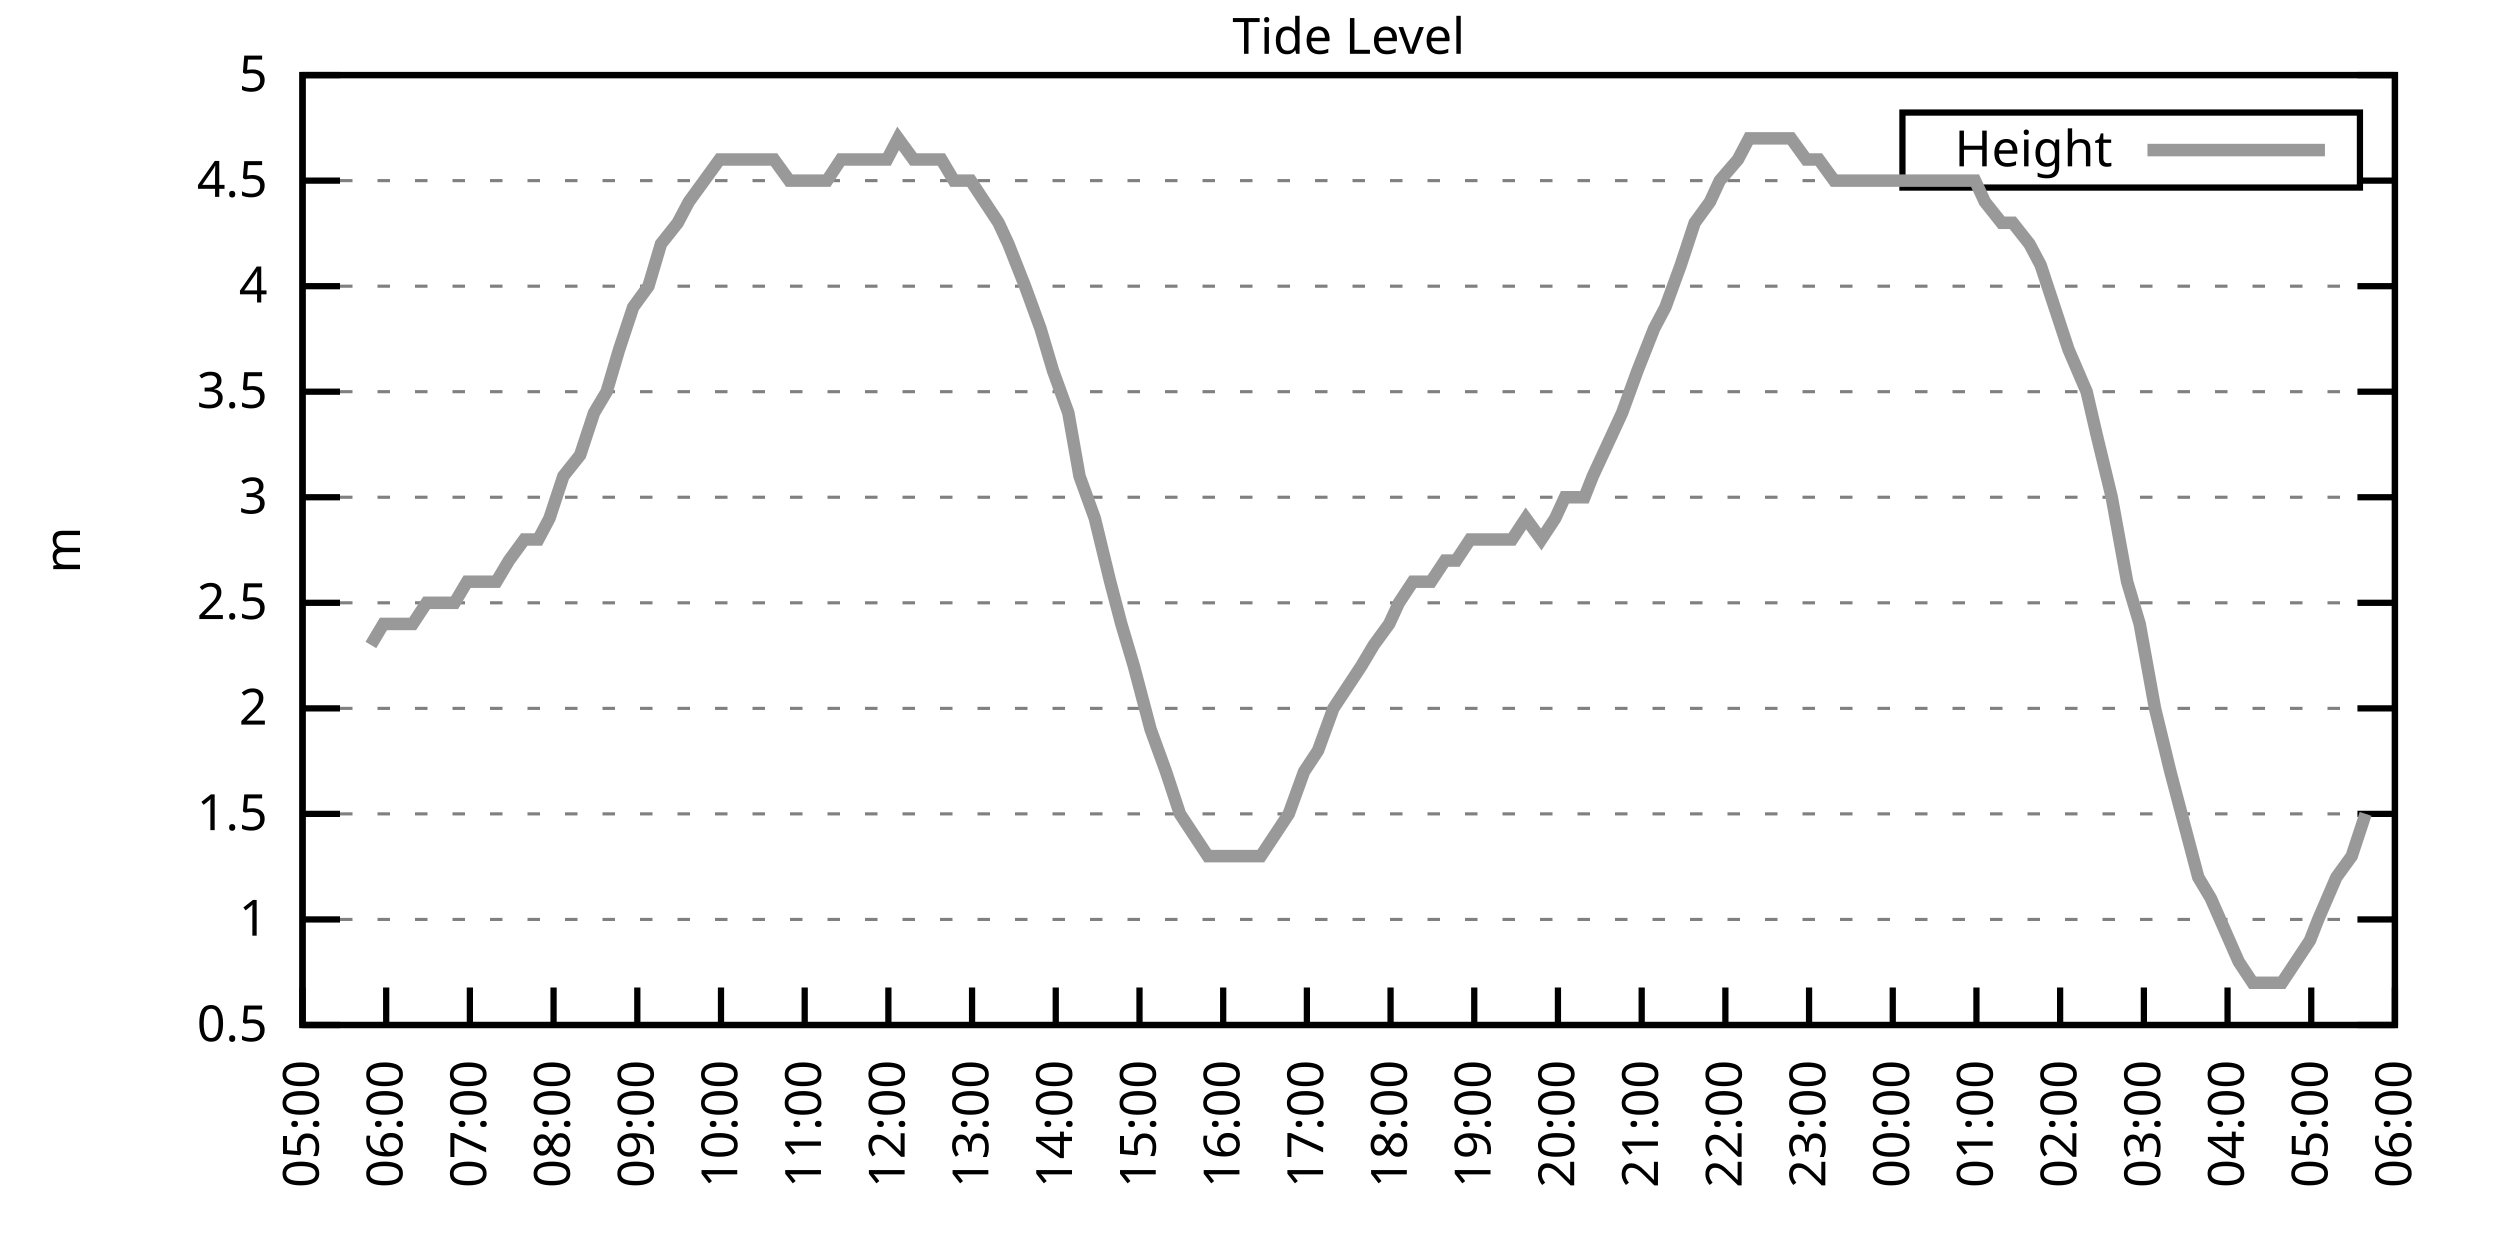
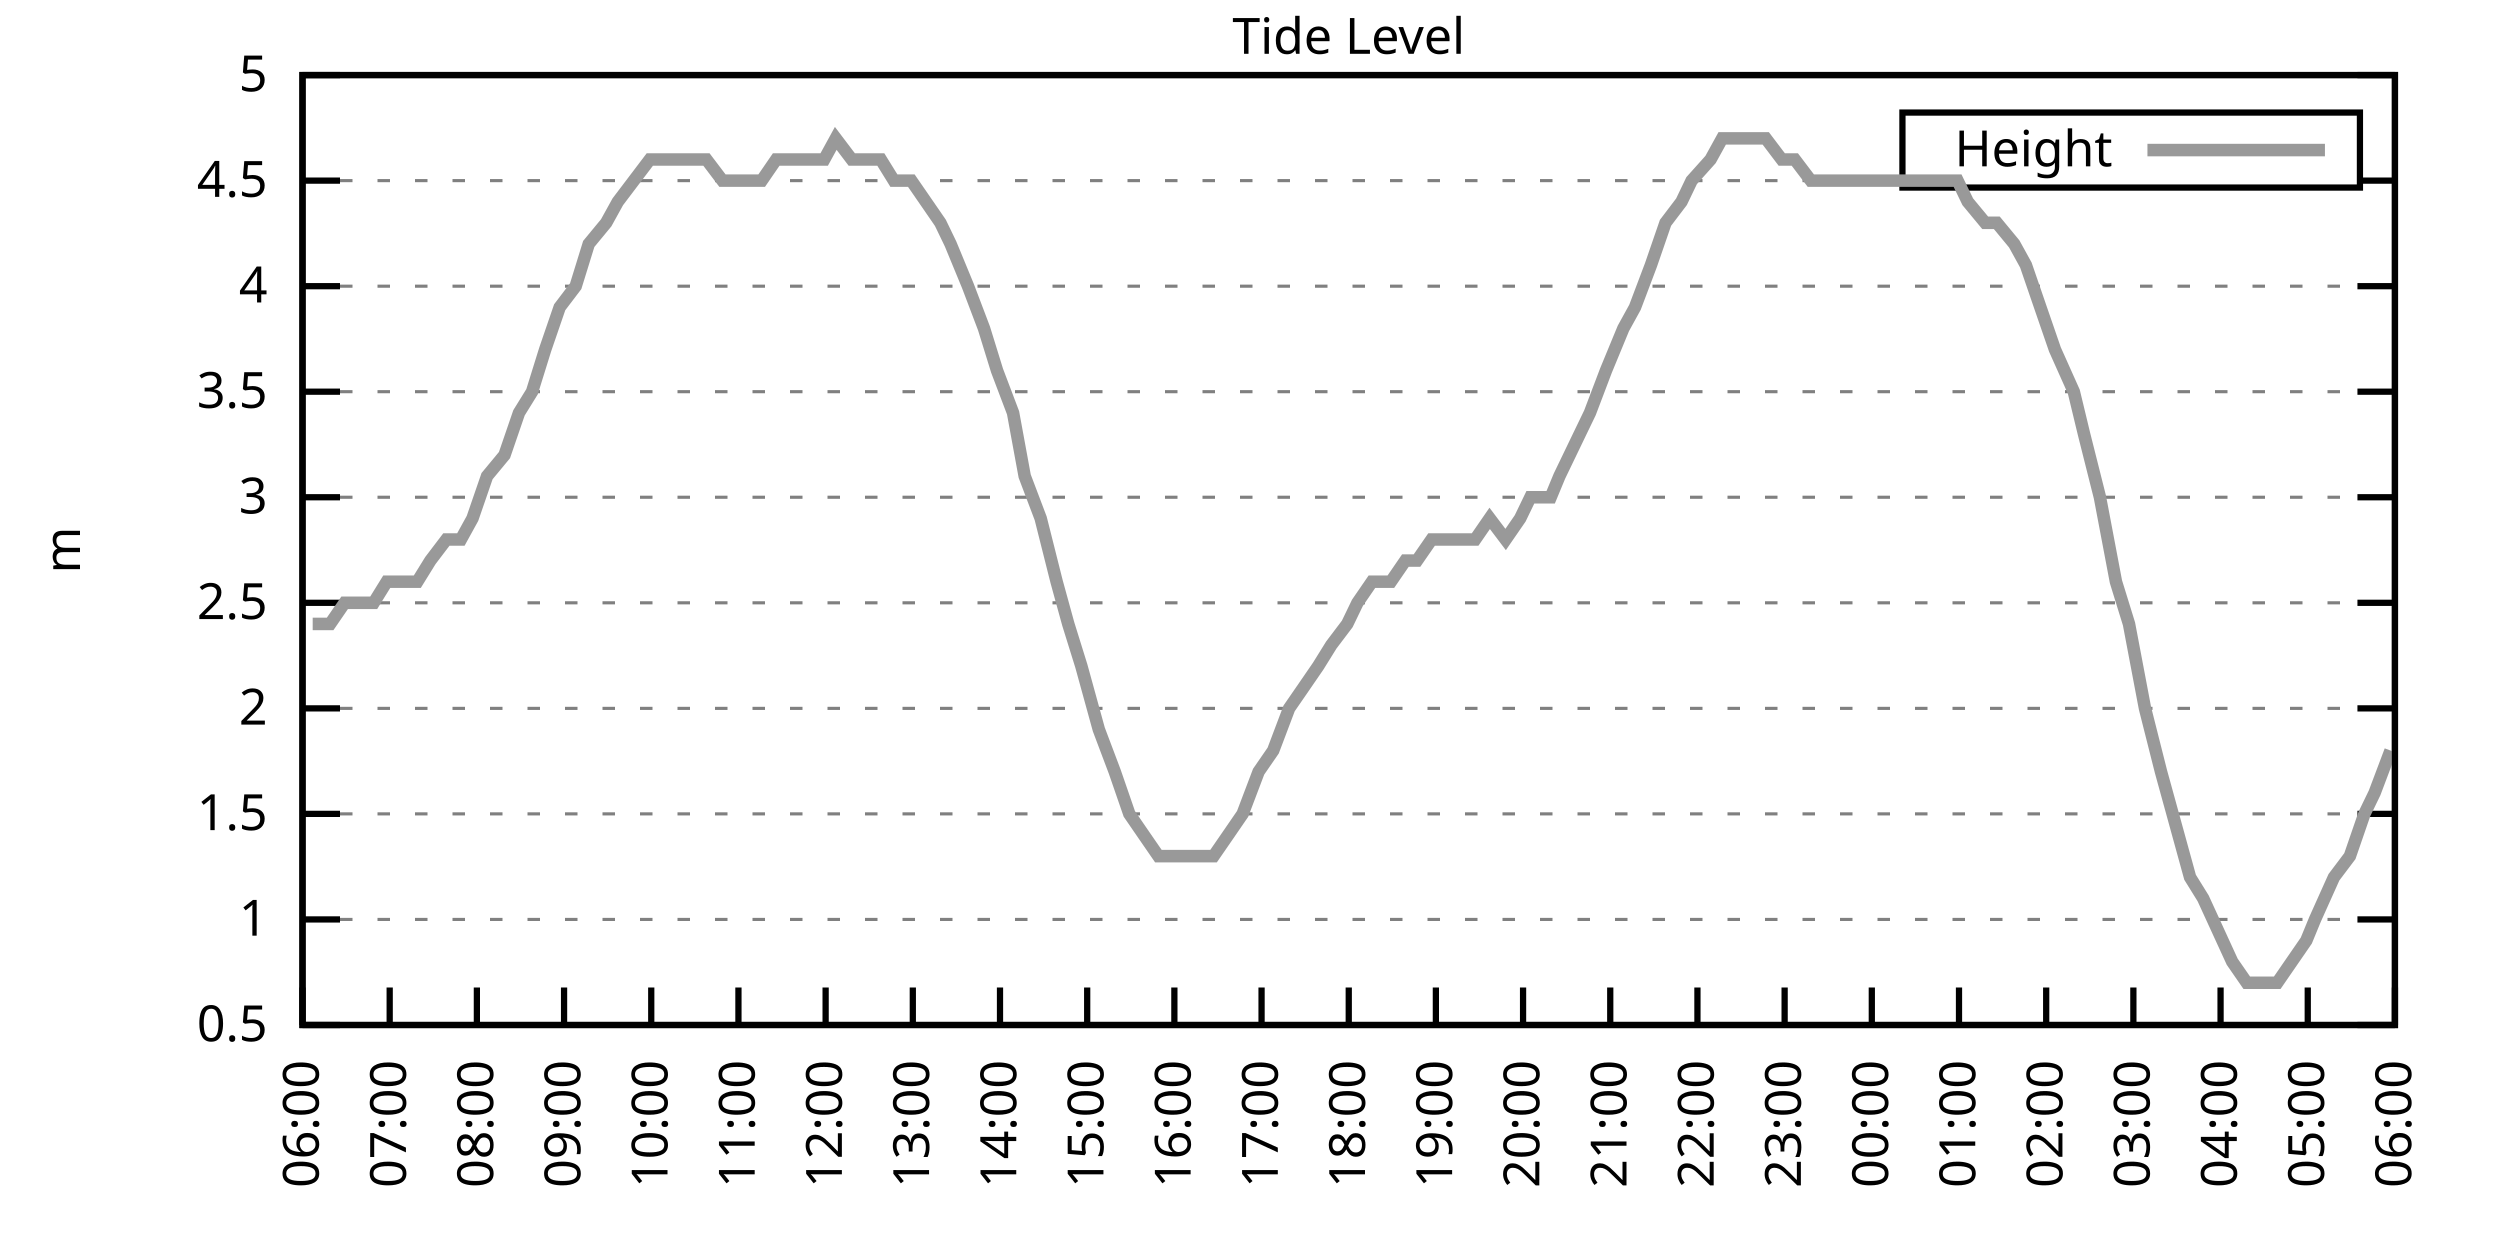
<svg xmlns="http://www.w3.org/2000/svg" xmlns:xlink="http://www.w3.org/1999/xlink" width="400" height="200" viewBox="0 0 400 200">
  <g id="gnuplot_canvas">
    <rect x="0" y="0" width="400" height="200" fill="none" />
    <defs>
      <circle id="gpDot" r="0.5" stroke-width="0.5" stroke="currentColor" />
      <path id="gpPt0" stroke-width="0.333" stroke="currentColor" d="M-1,0 h2 M0,-1 v2" />
      <path id="gpPt1" stroke-width="0.333" stroke="currentColor" d="M-1,-1 L1,1 M1,-1 L-1,1" />
      <path id="gpPt2" stroke-width="0.333" stroke="currentColor" d="M-1,0 L1,0 M0,-1 L0,1 M-1,-1 L1,1 M-1,1 L1,-1" />
      <rect id="gpPt3" stroke-width="0.333" stroke="currentColor" x="-1" y="-1" width="2" height="2" />
      <rect id="gpPt4" stroke-width="0.333" stroke="currentColor" fill="currentColor" x="-1" y="-1" width="2" height="2" />
      <circle id="gpPt5" stroke-width="0.333" stroke="currentColor" cx="0" cy="0" r="1" />
      <use xlink:href="#gpPt5" id="gpPt6" fill="currentColor" stroke="none" />
      <path id="gpPt7" stroke-width="0.333" stroke="currentColor" d="M0,-1.33 L-1.33,0.67 L1.33,0.67 z" />
      <use xlink:href="#gpPt7" id="gpPt8" fill="currentColor" stroke="none" />
      <use xlink:href="#gpPt7" id="gpPt9" stroke="currentColor" transform="rotate(180)" />
      <use xlink:href="#gpPt9" id="gpPt10" fill="currentColor" stroke="none" />
      <use xlink:href="#gpPt3" id="gpPt11" stroke="currentColor" transform="rotate(45)" />
      <use xlink:href="#gpPt11" id="gpPt12" fill="currentColor" stroke="none" />
      <path id="gpPt13" stroke-width="0.333" stroke="currentColor" d="M0,1.330 L1.265,0.411 L0.782,-1.067 L-0.782,-1.076 L-1.265,0.411 z" />
      <use xlink:href="#gpPt13" id="gpPt14" fill="currentColor" stroke="none" />
      <filter id="textbox" filterUnits="objectBoundingBox" x="0" y="0" height="1" width="1">
        <feFlood flood-color="white" flood-opacity="1" result="bgnd" />
        <feComposite in="SourceGraphic" in2="bgnd" operator="atop" />
      </filter>
      <filter id="greybox" filterUnits="objectBoundingBox" x="0" y="0" height="1" width="1">
        <feFlood flood-color="lightgrey" flood-opacity="1" result="grey" />
        <feComposite in="SourceGraphic" in2="grey" operator="atop" />
      </filter>
    </defs>
    <g fill="none" color="white" stroke="currentColor" stroke-width="1.00" stroke-linecap="butt" stroke-linejoin="miter">
</g>
    <g fill="none" color="black" stroke="currentColor" stroke-width="1.00" stroke-linecap="butt" stroke-linejoin="miter">
      <g stroke="none" shape-rendering="crispEdges">
        <polygon fill="rgb(255, 255, 255)" points="48.40,164.00 383.18,164.00 383.18,12.02 48.40,12.02 " />
      </g>
    </g>
    <g fill="none" color="black" stroke="currentColor" stroke-width="1.00" stroke-linecap="butt" stroke-linejoin="miter">
</g>
    <g fill="none" color="black" stroke="black" stroke-width="0.50" stroke-linecap="butt" stroke-linejoin="miter">
</g>
    <g fill="none" color="gray" stroke="currentColor" stroke-width="0.50" stroke-linecap="butt" stroke-linejoin="miter">
      <path stroke="gray" stroke-dasharray="2,4" class="gridline" d="M48.40,164.00 L383.19,164.00  " />
    </g>
    <g fill="none" color="gray" stroke="gray" stroke-width="1.00" stroke-linecap="butt" stroke-linejoin="miter">
</g>
    <g fill="none" color="black" stroke="currentColor" stroke-width="1.00" stroke-linecap="butt" stroke-linejoin="miter">
      <path stroke="black" d="M48.40,164.00 L54.40,164.00 M383.19,164.00 L377.19,164.00  " />
      <g transform="translate(42.80,166.60)" stroke="none" fill="black" font-family="Sans" font-size="8.00" text-anchor="end">
        <text>
          <tspan font-family="Sans"> 0.5</tspan>
        </text>
      </g>
    </g>
    <g fill="none" color="black" stroke="currentColor" stroke-width="1.00" stroke-linecap="butt" stroke-linejoin="miter">
</g>
    <g fill="none" color="black" stroke="black" stroke-width="0.50" stroke-linecap="butt" stroke-linejoin="miter">
</g>
    <g fill="none" color="gray" stroke="currentColor" stroke-width="0.50" stroke-linecap="butt" stroke-linejoin="miter">
      <path stroke="gray" stroke-dasharray="2,4" class="gridline" d="M48.40,147.11 L383.19,147.11  " />
    </g>
    <g fill="none" color="gray" stroke="gray" stroke-width="1.00" stroke-linecap="butt" stroke-linejoin="miter">
</g>
    <g fill="none" color="black" stroke="currentColor" stroke-width="1.00" stroke-linecap="butt" stroke-linejoin="miter">
      <path stroke="black" d="M48.40,147.11 L54.40,147.11 M383.19,147.11 L377.19,147.11  " />
      <g transform="translate(42.80,149.71)" stroke="none" fill="black" font-family="Sans" font-size="8.00" text-anchor="end">
        <text>
          <tspan font-family="Sans"> 1</tspan>
        </text>
      </g>
    </g>
    <g fill="none" color="black" stroke="currentColor" stroke-width="1.00" stroke-linecap="butt" stroke-linejoin="miter">
</g>
    <g fill="none" color="black" stroke="black" stroke-width="0.50" stroke-linecap="butt" stroke-linejoin="miter">
</g>
    <g fill="none" color="gray" stroke="currentColor" stroke-width="0.50" stroke-linecap="butt" stroke-linejoin="miter">
      <path stroke="gray" stroke-dasharray="2,4" class="gridline" d="M48.40,130.22 L383.19,130.22  " />
    </g>
    <g fill="none" color="gray" stroke="gray" stroke-width="1.00" stroke-linecap="butt" stroke-linejoin="miter">
</g>
    <g fill="none" color="black" stroke="currentColor" stroke-width="1.00" stroke-linecap="butt" stroke-linejoin="miter">
      <path stroke="black" d="M48.40,130.22 L54.40,130.22 M383.19,130.22 L377.19,130.22  " />
      <g transform="translate(42.80,132.82)" stroke="none" fill="black" font-family="Sans" font-size="8.00" text-anchor="end">
        <text>
          <tspan font-family="Sans"> 1.5</tspan>
        </text>
      </g>
    </g>
    <g fill="none" color="black" stroke="currentColor" stroke-width="1.00" stroke-linecap="butt" stroke-linejoin="miter">
</g>
    <g fill="none" color="black" stroke="black" stroke-width="0.50" stroke-linecap="butt" stroke-linejoin="miter">
</g>
    <g fill="none" color="gray" stroke="currentColor" stroke-width="0.50" stroke-linecap="butt" stroke-linejoin="miter">
      <path stroke="gray" stroke-dasharray="2,4" class="gridline" d="M48.40,113.34 L383.19,113.34  " />
    </g>
    <g fill="none" color="gray" stroke="gray" stroke-width="1.00" stroke-linecap="butt" stroke-linejoin="miter">
</g>
    <g fill="none" color="black" stroke="currentColor" stroke-width="1.00" stroke-linecap="butt" stroke-linejoin="miter">
      <path stroke="black" d="M48.40,113.34 L54.40,113.34 M383.19,113.34 L377.19,113.34  " />
      <g transform="translate(42.80,115.94)" stroke="none" fill="black" font-family="Sans" font-size="8.00" text-anchor="end">
        <text>
          <tspan font-family="Sans"> 2</tspan>
        </text>
      </g>
    </g>
    <g fill="none" color="black" stroke="currentColor" stroke-width="1.00" stroke-linecap="butt" stroke-linejoin="miter">
</g>
    <g fill="none" color="black" stroke="black" stroke-width="0.50" stroke-linecap="butt" stroke-linejoin="miter">
</g>
    <g fill="none" color="gray" stroke="currentColor" stroke-width="0.50" stroke-linecap="butt" stroke-linejoin="miter">
      <path stroke="gray" stroke-dasharray="2,4" class="gridline" d="M48.40,96.45 L383.19,96.45  " />
    </g>
    <g fill="none" color="gray" stroke="gray" stroke-width="1.00" stroke-linecap="butt" stroke-linejoin="miter">
</g>
    <g fill="none" color="black" stroke="currentColor" stroke-width="1.00" stroke-linecap="butt" stroke-linejoin="miter">
      <path stroke="black" d="M48.40,96.45 L54.40,96.45 M383.19,96.45 L377.19,96.45  " />
      <g transform="translate(42.80,99.05)" stroke="none" fill="black" font-family="Sans" font-size="8.00" text-anchor="end">
        <text>
          <tspan font-family="Sans"> 2.5</tspan>
        </text>
      </g>
    </g>
    <g fill="none" color="black" stroke="currentColor" stroke-width="1.00" stroke-linecap="butt" stroke-linejoin="miter">
</g>
    <g fill="none" color="black" stroke="black" stroke-width="0.50" stroke-linecap="butt" stroke-linejoin="miter">
</g>
    <g fill="none" color="gray" stroke="currentColor" stroke-width="0.50" stroke-linecap="butt" stroke-linejoin="miter">
      <path stroke="gray" stroke-dasharray="2,4" class="gridline" d="M48.40,79.56 L383.19,79.56  " />
    </g>
    <g fill="none" color="gray" stroke="gray" stroke-width="1.00" stroke-linecap="butt" stroke-linejoin="miter">
</g>
    <g fill="none" color="black" stroke="currentColor" stroke-width="1.00" stroke-linecap="butt" stroke-linejoin="miter">
      <path stroke="black" d="M48.40,79.56 L54.40,79.56 M383.19,79.56 L377.19,79.56  " />
      <g transform="translate(42.80,82.16)" stroke="none" fill="black" font-family="Sans" font-size="8.00" text-anchor="end">
        <text>
          <tspan font-family="Sans"> 3</tspan>
        </text>
      </g>
    </g>
    <g fill="none" color="black" stroke="currentColor" stroke-width="1.00" stroke-linecap="butt" stroke-linejoin="miter">
</g>
    <g fill="none" color="black" stroke="black" stroke-width="0.50" stroke-linecap="butt" stroke-linejoin="miter">
</g>
    <g fill="none" color="gray" stroke="currentColor" stroke-width="0.50" stroke-linecap="butt" stroke-linejoin="miter">
      <path stroke="gray" stroke-dasharray="2,4" class="gridline" d="M48.40,62.67 L383.19,62.67  " />
    </g>
    <g fill="none" color="gray" stroke="gray" stroke-width="1.00" stroke-linecap="butt" stroke-linejoin="miter">
</g>
    <g fill="none" color="black" stroke="currentColor" stroke-width="1.00" stroke-linecap="butt" stroke-linejoin="miter">
      <path stroke="black" d="M48.40,62.67 L54.40,62.67 M383.19,62.67 L377.19,62.67  " />
      <g transform="translate(42.80,65.27)" stroke="none" fill="black" font-family="Sans" font-size="8.00" text-anchor="end">
        <text>
          <tspan font-family="Sans"> 3.5</tspan>
        </text>
      </g>
    </g>
    <g fill="none" color="black" stroke="currentColor" stroke-width="1.00" stroke-linecap="butt" stroke-linejoin="miter">
</g>
    <g fill="none" color="black" stroke="black" stroke-width="0.50" stroke-linecap="butt" stroke-linejoin="miter">
</g>
    <g fill="none" color="gray" stroke="currentColor" stroke-width="0.50" stroke-linecap="butt" stroke-linejoin="miter">
      <path stroke="gray" stroke-dasharray="2,4" class="gridline" d="M48.40,45.79 L383.19,45.79  " />
    </g>
    <g fill="none" color="gray" stroke="gray" stroke-width="1.00" stroke-linecap="butt" stroke-linejoin="miter">
</g>
    <g fill="none" color="black" stroke="currentColor" stroke-width="1.00" stroke-linecap="butt" stroke-linejoin="miter">
      <path stroke="black" d="M48.40,45.79 L54.40,45.79 M383.19,45.79 L377.19,45.79  " />
      <g transform="translate(42.80,48.39)" stroke="none" fill="black" font-family="Sans" font-size="8.00" text-anchor="end">
        <text>
          <tspan font-family="Sans"> 4</tspan>
        </text>
      </g>
    </g>
    <g fill="none" color="black" stroke="currentColor" stroke-width="1.00" stroke-linecap="butt" stroke-linejoin="miter">
</g>
    <g fill="none" color="black" stroke="black" stroke-width="0.50" stroke-linecap="butt" stroke-linejoin="miter">
</g>
    <g fill="none" color="gray" stroke="currentColor" stroke-width="0.50" stroke-linecap="butt" stroke-linejoin="miter">
      <path stroke="gray" stroke-dasharray="2,4" class="gridline" d="M48.40,28.90 L304.39,28.90 M377.59,28.90 L383.19,28.90  " />
    </g>
    <g fill="none" color="gray" stroke="gray" stroke-width="1.00" stroke-linecap="butt" stroke-linejoin="miter">
</g>
    <g fill="none" color="black" stroke="currentColor" stroke-width="1.00" stroke-linecap="butt" stroke-linejoin="miter">
      <path stroke="black" d="M48.40,28.90 L54.40,28.90 M383.19,28.90 L377.19,28.90  " />
      <g transform="translate(42.80,31.50)" stroke="none" fill="black" font-family="Sans" font-size="8.00" text-anchor="end">
        <text>
          <tspan font-family="Sans"> 4.5</tspan>
        </text>
      </g>
    </g>
    <g fill="none" color="black" stroke="currentColor" stroke-width="1.00" stroke-linecap="butt" stroke-linejoin="miter">
</g>
    <g fill="none" color="black" stroke="black" stroke-width="0.50" stroke-linecap="butt" stroke-linejoin="miter">
</g>
    <g fill="none" color="gray" stroke="currentColor" stroke-width="0.50" stroke-linecap="butt" stroke-linejoin="miter">
      <path stroke="gray" stroke-dasharray="2,4" class="gridline" d="M48.40,12.01 L383.19,12.01  " />
    </g>
    <g fill="none" color="gray" stroke="gray" stroke-width="1.00" stroke-linecap="butt" stroke-linejoin="miter">
</g>
    <g fill="none" color="black" stroke="currentColor" stroke-width="1.00" stroke-linecap="butt" stroke-linejoin="miter">
      <path stroke="black" d="M48.40,12.01 L54.40,12.01 M383.19,12.01 L377.19,12.01  " />
      <g transform="translate(42.80,14.61)" stroke="none" fill="black" font-family="Sans" font-size="8.00" text-anchor="end">
        <text>
          <tspan font-family="Sans"> 5</tspan>
        </text>
      </g>
    </g>
    <g fill="none" color="black" stroke="currentColor" stroke-width="1.00" stroke-linecap="butt" stroke-linejoin="miter">
      <path stroke="black" d="M48.40,164.00 L48.40,158.00  " />
      <g transform="translate(51.00,169.60) rotate(270.00)" stroke="none" fill="black" font-family="Sans" font-size="8.00" text-anchor="end">
        <text>
-           <tspan font-family="Sans">05:00</tspan>
-         </text>
-       </g>
-     </g>
-     <g fill="none" color="black" stroke="currentColor" stroke-width="1.00" stroke-linecap="butt" stroke-linejoin="miter">
-       <path stroke="black" d="M61.79,164.00 L61.79,158.00  " />
-       <g transform="translate(64.39,169.60) rotate(270.00)" stroke="none" fill="black" font-family="Sans" font-size="8.00" text-anchor="end">
-         <text>
          <tspan font-family="Sans">06:00</tspan>
        </text>
      </g>
    </g>
    <g fill="none" color="black" stroke="currentColor" stroke-width="1.00" stroke-linecap="butt" stroke-linejoin="miter">
-       <path stroke="black" d="M75.18,164.00 L75.18,158.00  " />
-       <g transform="translate(77.78,169.60) rotate(270.00)" stroke="none" fill="black" font-family="Sans" font-size="8.00" text-anchor="end">
+       <path stroke="black" d="M62.35,164.00 L62.35,158.00  " />
+       <g transform="translate(64.95,169.60) rotate(270.00)" stroke="none" fill="black" font-family="Sans" font-size="8.00" text-anchor="end">
        <text>
          <tspan font-family="Sans">07:00</tspan>
        </text>
      </g>
    </g>
    <g fill="none" color="black" stroke="currentColor" stroke-width="1.00" stroke-linecap="butt" stroke-linejoin="miter">
-       <path stroke="black" d="M88.57,164.00 L88.57,158.00  " />
-       <g transform="translate(91.17,169.60) rotate(270.00)" stroke="none" fill="black" font-family="Sans" font-size="8.00" text-anchor="end">
+       <path stroke="black" d="M76.30,164.00 L76.30,158.00  " />
+       <g transform="translate(78.90,169.60) rotate(270.00)" stroke="none" fill="black" font-family="Sans" font-size="8.00" text-anchor="end">
        <text>
          <tspan font-family="Sans">08:00</tspan>
        </text>
      </g>
    </g>
    <g fill="none" color="black" stroke="currentColor" stroke-width="1.00" stroke-linecap="butt" stroke-linejoin="miter">
-       <path stroke="black" d="M101.97,164.00 L101.97,158.00  " />
-       <g transform="translate(104.57,169.60) rotate(270.00)" stroke="none" fill="black" font-family="Sans" font-size="8.00" text-anchor="end">
+       <path stroke="black" d="M90.25,164.00 L90.25,158.00  " />
+       <g transform="translate(92.85,169.60) rotate(270.00)" stroke="none" fill="black" font-family="Sans" font-size="8.00" text-anchor="end">
        <text>
          <tspan font-family="Sans">09:00</tspan>
        </text>
      </g>
    </g>
    <g fill="none" color="black" stroke="currentColor" stroke-width="1.00" stroke-linecap="butt" stroke-linejoin="miter">
-       <path stroke="black" d="M115.36,164.00 L115.36,158.00  " />
-       <g transform="translate(117.96,169.60) rotate(270.00)" stroke="none" fill="black" font-family="Sans" font-size="8.00" text-anchor="end">
+       <path stroke="black" d="M104.20,164.00 L104.20,158.00  " />
+       <g transform="translate(106.80,169.60) rotate(270.00)" stroke="none" fill="black" font-family="Sans" font-size="8.00" text-anchor="end">
        <text>
          <tspan font-family="Sans">10:00</tspan>
        </text>
      </g>
    </g>
    <g fill="none" color="black" stroke="currentColor" stroke-width="1.00" stroke-linecap="butt" stroke-linejoin="miter">
-       <path stroke="black" d="M128.75,164.00 L128.75,158.00  " />
-       <g transform="translate(131.35,169.60) rotate(270.00)" stroke="none" fill="black" font-family="Sans" font-size="8.00" text-anchor="end">
+       <path stroke="black" d="M118.15,164.00 L118.15,158.00  " />
+       <g transform="translate(120.75,169.60) rotate(270.00)" stroke="none" fill="black" font-family="Sans" font-size="8.00" text-anchor="end">
        <text>
          <tspan font-family="Sans">11:00</tspan>
        </text>
      </g>
    </g>
    <g fill="none" color="black" stroke="currentColor" stroke-width="1.00" stroke-linecap="butt" stroke-linejoin="miter">
-       <path stroke="black" d="M142.14,164.00 L142.14,158.00  " />
-       <g transform="translate(144.74,169.60) rotate(270.00)" stroke="none" fill="black" font-family="Sans" font-size="8.00" text-anchor="end">
+       <path stroke="black" d="M132.10,164.00 L132.10,158.00  " />
+       <g transform="translate(134.70,169.60) rotate(270.00)" stroke="none" fill="black" font-family="Sans" font-size="8.00" text-anchor="end">
        <text>
          <tspan font-family="Sans">12:00</tspan>
        </text>
      </g>
    </g>
    <g fill="none" color="black" stroke="currentColor" stroke-width="1.00" stroke-linecap="butt" stroke-linejoin="miter">
-       <path stroke="black" d="M155.53,164.00 L155.53,158.00  " />
-       <g transform="translate(158.13,169.60) rotate(270.00)" stroke="none" fill="black" font-family="Sans" font-size="8.00" text-anchor="end">
+       <path stroke="black" d="M146.05,164.00 L146.05,158.00  " />
+       <g transform="translate(148.65,169.60) rotate(270.00)" stroke="none" fill="black" font-family="Sans" font-size="8.00" text-anchor="end">
        <text>
          <tspan font-family="Sans">13:00</tspan>
        </text>
      </g>
    </g>
    <g fill="none" color="black" stroke="currentColor" stroke-width="1.00" stroke-linecap="butt" stroke-linejoin="miter">
-       <path stroke="black" d="M168.92,164.00 L168.92,158.00  " />
-       <g transform="translate(171.52,169.60) rotate(270.00)" stroke="none" fill="black" font-family="Sans" font-size="8.00" text-anchor="end">
+       <path stroke="black" d="M160.00,164.00 L160.00,158.00  " />
+       <g transform="translate(162.60,169.60) rotate(270.00)" stroke="none" fill="black" font-family="Sans" font-size="8.00" text-anchor="end">
        <text>
          <tspan font-family="Sans">14:00</tspan>
        </text>
      </g>
    </g>
    <g fill="none" color="black" stroke="currentColor" stroke-width="1.00" stroke-linecap="butt" stroke-linejoin="miter">
-       <path stroke="black" d="M182.32,164.00 L182.32,158.00  " />
-       <g transform="translate(184.92,169.60) rotate(270.00)" stroke="none" fill="black" font-family="Sans" font-size="8.00" text-anchor="end">
+       <path stroke="black" d="M173.95,164.00 L173.95,158.00  " />
+       <g transform="translate(176.55,169.60) rotate(270.00)" stroke="none" fill="black" font-family="Sans" font-size="8.00" text-anchor="end">
        <text>
          <tspan font-family="Sans">15:00</tspan>
        </text>
      </g>
    </g>
    <g fill="none" color="black" stroke="currentColor" stroke-width="1.00" stroke-linecap="butt" stroke-linejoin="miter">
-       <path stroke="black" d="M195.71,164.00 L195.71,158.00  " />
-       <g transform="translate(198.31,169.60) rotate(270.00)" stroke="none" fill="black" font-family="Sans" font-size="8.00" text-anchor="end">
+       <path stroke="black" d="M187.90,164.00 L187.90,158.00  " />
+       <g transform="translate(190.50,169.60) rotate(270.00)" stroke="none" fill="black" font-family="Sans" font-size="8.00" text-anchor="end">
        <text>
          <tspan font-family="Sans">16:00</tspan>
        </text>
      </g>
    </g>
    <g fill="none" color="black" stroke="currentColor" stroke-width="1.00" stroke-linecap="butt" stroke-linejoin="miter">
-       <path stroke="black" d="M209.10,164.00 L209.10,158.00  " />
-       <g transform="translate(211.70,169.60) rotate(270.00)" stroke="none" fill="black" font-family="Sans" font-size="8.00" text-anchor="end">
+       <path stroke="black" d="M201.85,164.00 L201.85,158.00  " />
+       <g transform="translate(204.45,169.60) rotate(270.00)" stroke="none" fill="black" font-family="Sans" font-size="8.00" text-anchor="end">
        <text>
          <tspan font-family="Sans">17:00</tspan>
        </text>
      </g>
    </g>
    <g fill="none" color="black" stroke="currentColor" stroke-width="1.00" stroke-linecap="butt" stroke-linejoin="miter">
-       <path stroke="black" d="M222.49,164.00 L222.49,158.00  " />
-       <g transform="translate(225.09,169.60) rotate(270.00)" stroke="none" fill="black" font-family="Sans" font-size="8.00" text-anchor="end">
+       <path stroke="black" d="M215.80,164.00 L215.80,158.00  " />
+       <g transform="translate(218.40,169.60) rotate(270.00)" stroke="none" fill="black" font-family="Sans" font-size="8.00" text-anchor="end">
        <text>
          <tspan font-family="Sans">18:00</tspan>
        </text>
      </g>
    </g>
    <g fill="none" color="black" stroke="currentColor" stroke-width="1.00" stroke-linecap="butt" stroke-linejoin="miter">
-       <path stroke="black" d="M235.88,164.00 L235.88,158.00  " />
-       <g transform="translate(238.48,169.60) rotate(270.00)" stroke="none" fill="black" font-family="Sans" font-size="8.00" text-anchor="end">
+       <path stroke="black" d="M229.74,164.00 L229.74,158.00  " />
+       <g transform="translate(232.34,169.60) rotate(270.00)" stroke="none" fill="black" font-family="Sans" font-size="8.00" text-anchor="end">
        <text>
          <tspan font-family="Sans">19:00</tspan>
        </text>
      </g>
    </g>
    <g fill="none" color="black" stroke="currentColor" stroke-width="1.00" stroke-linecap="butt" stroke-linejoin="miter">
-       <path stroke="black" d="M249.27,164.00 L249.27,158.00  " />
-       <g transform="translate(251.87,169.60) rotate(270.00)" stroke="none" fill="black" font-family="Sans" font-size="8.00" text-anchor="end">
+       <path stroke="black" d="M243.69,164.00 L243.69,158.00  " />
+       <g transform="translate(246.29,169.60) rotate(270.00)" stroke="none" fill="black" font-family="Sans" font-size="8.00" text-anchor="end">
        <text>
          <tspan font-family="Sans">20:00</tspan>
        </text>
      </g>
    </g>
    <g fill="none" color="black" stroke="currentColor" stroke-width="1.00" stroke-linecap="butt" stroke-linejoin="miter">
-       <path stroke="black" d="M262.67,164.00 L262.67,158.00  " />
-       <g transform="translate(265.27,169.60) rotate(270.00)" stroke="none" fill="black" font-family="Sans" font-size="8.00" text-anchor="end">
+       <path stroke="black" d="M257.64,164.00 L257.64,158.00  " />
+       <g transform="translate(260.24,169.60) rotate(270.00)" stroke="none" fill="black" font-family="Sans" font-size="8.00" text-anchor="end">
        <text>
          <tspan font-family="Sans">21:00</tspan>
        </text>
      </g>
    </g>
    <g fill="none" color="black" stroke="currentColor" stroke-width="1.00" stroke-linecap="butt" stroke-linejoin="miter">
-       <path stroke="black" d="M276.06,164.00 L276.06,158.00  " />
-       <g transform="translate(278.66,169.60) rotate(270.00)" stroke="none" fill="black" font-family="Sans" font-size="8.00" text-anchor="end">
+       <path stroke="black" d="M271.59,164.00 L271.59,158.00  " />
+       <g transform="translate(274.19,169.60) rotate(270.00)" stroke="none" fill="black" font-family="Sans" font-size="8.00" text-anchor="end">
        <text>
          <tspan font-family="Sans">22:00</tspan>
        </text>
      </g>
    </g>
    <g fill="none" color="black" stroke="currentColor" stroke-width="1.00" stroke-linecap="butt" stroke-linejoin="miter">
-       <path stroke="black" d="M289.45,164.00 L289.45,158.00  " />
-       <g transform="translate(292.05,169.60) rotate(270.00)" stroke="none" fill="black" font-family="Sans" font-size="8.00" text-anchor="end">
+       <path stroke="black" d="M285.54,164.00 L285.54,158.00  " />
+       <g transform="translate(288.14,169.60) rotate(270.00)" stroke="none" fill="black" font-family="Sans" font-size="8.00" text-anchor="end">
        <text>
          <tspan font-family="Sans">23:00</tspan>
        </text>
      </g>
    </g>
    <g fill="none" color="black" stroke="currentColor" stroke-width="1.00" stroke-linecap="butt" stroke-linejoin="miter">
-       <path stroke="black" d="M302.84,164.00 L302.84,158.00  " />
-       <g transform="translate(305.44,169.60) rotate(270.00)" stroke="none" fill="black" font-family="Sans" font-size="8.00" text-anchor="end">
+       <path stroke="black" d="M299.49,164.00 L299.49,158.00  " />
+       <g transform="translate(302.09,169.60) rotate(270.00)" stroke="none" fill="black" font-family="Sans" font-size="8.00" text-anchor="end">
        <text>
          <tspan font-family="Sans">00:00</tspan>
        </text>
      </g>
    </g>
    <g fill="none" color="black" stroke="currentColor" stroke-width="1.00" stroke-linecap="butt" stroke-linejoin="miter">
-       <path stroke="black" d="M316.23,164.00 L316.23,158.00  " />
-       <g transform="translate(318.83,169.60) rotate(270.00)" stroke="none" fill="black" font-family="Sans" font-size="8.00" text-anchor="end">
+       <path stroke="black" d="M313.44,164.00 L313.44,158.00  " />
+       <g transform="translate(316.04,169.60) rotate(270.00)" stroke="none" fill="black" font-family="Sans" font-size="8.00" text-anchor="end">
        <text>
          <tspan font-family="Sans">01:00</tspan>
        </text>
      </g>
    </g>
    <g fill="none" color="black" stroke="currentColor" stroke-width="1.00" stroke-linecap="butt" stroke-linejoin="miter">
-       <path stroke="black" d="M329.62,164.00 L329.62,158.00  " />
-       <g transform="translate(332.22,169.60) rotate(270.00)" stroke="none" fill="black" font-family="Sans" font-size="8.00" text-anchor="end">
+       <path stroke="black" d="M327.39,164.00 L327.39,158.00  " />
+       <g transform="translate(329.99,169.60) rotate(270.00)" stroke="none" fill="black" font-family="Sans" font-size="8.00" text-anchor="end">
        <text>
          <tspan font-family="Sans">02:00</tspan>
        </text>
      </g>
    </g>
    <g fill="none" color="black" stroke="currentColor" stroke-width="1.00" stroke-linecap="butt" stroke-linejoin="miter">
-       <path stroke="black" d="M343.02,164.00 L343.02,158.00  " />
-       <g transform="translate(345.62,169.60) rotate(270.00)" stroke="none" fill="black" font-family="Sans" font-size="8.00" text-anchor="end">
+       <path stroke="black" d="M341.34,164.00 L341.34,158.00  " />
+       <g transform="translate(343.94,169.60) rotate(270.00)" stroke="none" fill="black" font-family="Sans" font-size="8.00" text-anchor="end">
        <text>
          <tspan font-family="Sans">03:00</tspan>
        </text>
      </g>
    </g>
    <g fill="none" color="black" stroke="currentColor" stroke-width="1.00" stroke-linecap="butt" stroke-linejoin="miter">
-       <path stroke="black" d="M356.41,164.00 L356.41,158.00  " />
-       <g transform="translate(359.01,169.60) rotate(270.00)" stroke="none" fill="black" font-family="Sans" font-size="8.00" text-anchor="end">
+       <path stroke="black" d="M355.29,164.00 L355.29,158.00  " />
+       <g transform="translate(357.89,169.60) rotate(270.00)" stroke="none" fill="black" font-family="Sans" font-size="8.00" text-anchor="end">
        <text>
          <tspan font-family="Sans">04:00</tspan>
        </text>
      </g>
    </g>
    <g fill="none" color="black" stroke="currentColor" stroke-width="1.00" stroke-linecap="butt" stroke-linejoin="miter">
-       <path stroke="black" d="M369.80,164.00 L369.80,158.00  " />
-       <g transform="translate(372.40,169.60) rotate(270.00)" stroke="none" fill="black" font-family="Sans" font-size="8.00" text-anchor="end">
+       <path stroke="black" d="M369.24,164.00 L369.24,158.00  " />
+       <g transform="translate(371.84,169.60) rotate(270.00)" stroke="none" fill="black" font-family="Sans" font-size="8.00" text-anchor="end">
        <text>
          <tspan font-family="Sans">05:00</tspan>
        </text>
      </g>
    </g>
    <g fill="none" color="black" stroke="currentColor" stroke-width="1.00" stroke-linecap="butt" stroke-linejoin="miter">
      <path stroke="black" d="M383.19,164.00 L383.19,158.00  " />
      <g transform="translate(385.79,169.60) rotate(270.00)" stroke="none" fill="black" font-family="Sans" font-size="8.00" text-anchor="end">
        <text>
          <tspan font-family="Sans">06:00</tspan>
        </text>
      </g>
    </g>
    <g fill="none" color="black" stroke="currentColor" stroke-width="1.00" stroke-linecap="butt" stroke-linejoin="miter">
</g>
    <g fill="none" color="black" stroke="currentColor" stroke-width="1.00" stroke-linecap="butt" stroke-linejoin="miter">
      <path stroke="black" d="M48.40,12.01 L48.40,164.00 L383.19,164.00 L383.19,12.01 L48.40,12.01 Z  " />
    </g>
    <g fill="none" color="black" stroke="currentColor" stroke-width="1.00" stroke-linecap="butt" stroke-linejoin="miter">
</g>
    <g fill="none" color="black" stroke="currentColor" stroke-width="1.00" stroke-linecap="butt" stroke-linejoin="miter">
      <path stroke="black" d="M304.39,30.01 L304.39,18.01 L377.59,18.01 L377.59,30.01 L304.39,30.01 Z  " />
    </g>
    <g id="Tide_level_plot_1">
      <g fill="none" color="white" stroke="black" stroke-width="2.00" stroke-linecap="butt" stroke-linejoin="miter">
</g>
      <g fill="none" color="black" stroke="currentColor" stroke-width="2.00" stroke-linecap="butt" stroke-linejoin="miter">
        <g transform="translate(337.99,26.61)" stroke="none" fill="black" font-family="Sans" font-size="8.00" text-anchor="end">
          <text>
            <tspan font-family="Sans">Height</tspan>
          </text>
        </g>
      </g>
      <g fill="none" color="black" stroke="currentColor" stroke-width="2.00" stroke-linecap="butt" stroke-linejoin="miter">
-         <path stroke="rgb(153, 153, 153)" d="M343.59,24.01 L371.99,24.01 M59.34,103.20 L61.35,99.83 L63.35,99.83 L66.03,99.83 L68.26,96.45 L70.27,96.45   L72.73,96.45 L74.74,93.07 L76.97,93.07 L79.42,93.07 L81.43,89.69 L83.89,86.32 L86.12,86.32 L87.91,82.94   L90.14,76.18 L92.82,72.81 L95.05,66.05 L97.06,62.67 L99.06,55.92 L101.30,49.16 L103.75,45.79 L105.76,39.03   L108.44,35.65 L110.22,32.28 L112.68,28.90 L115.13,25.52 L116.92,25.52 L119.38,25.52 L121.83,25.52 L123.84,25.52   L126.29,28.90 L127.86,28.90 L130.76,28.90 L132.32,28.90 L134.55,25.52 L137.45,25.52 L139.69,25.52 L141.92,25.52   L143.70,22.14 L146.16,25.52 L148.39,25.52 L150.62,25.52 L152.63,28.90 L155.31,28.90 L157.54,32.28 L159.77,35.65   L161.34,39.03 L164.01,45.79 L166.47,52.54 L168.48,59.30 L170.93,66.05 L172.72,76.18 L175.17,82.94 L177.63,93.07   L179.41,99.83 L181.42,106.58 L184.10,116.71 L186.56,123.47 L188.79,130.22 L191.02,133.60 L193.25,136.98 L194.81,136.98   L197.27,136.98 L199.95,136.98 L201.73,136.98 L203.97,133.60 L206.20,130.22 L208.65,123.47 L210.88,120.09 L213.34,113.34   L215.57,109.96 L217.80,106.58 L219.81,103.20 L222.27,99.83 L223.83,96.45 L226.06,93.07 L228.96,93.07 L231.20,89.69   L232.98,89.69 L235.21,86.32 L237.44,86.32 L239.68,86.32 L241.91,86.32 L244.14,82.94 L246.60,86.32 L248.83,82.94   L250.39,79.56 L253.51,79.56 L254.85,76.18 L257.98,69.43 L259.54,66.05 L262.00,59.30 L264.67,52.54 L266.46,49.16   L268.92,42.41 L271.15,35.65 L273.60,32.28 L275.16,28.90 L278.07,25.52 L279.85,22.14 L284.54,22.14 L286.55,22.14   L289.00,25.52 L291.01,25.52 L293.47,28.90 L295.70,28.90 L297.93,28.90 L299.72,28.90 L302.17,28.90 L304.40,28.90   L307.08,28.90 L309.31,28.90 L311.54,28.90 L313.78,28.90 L316.01,28.90 L317.57,32.28 L320.25,35.65 L322.04,35.65   L324.71,39.03 L326.50,42.41 L328.73,49.16 L330.96,55.92 L333.86,62.67 L335.43,69.43 L337.88,79.56 L340.34,93.07   L342.35,99.83 L344.80,113.34 L347.26,123.47 L349.04,130.22 L351.72,140.36 L353.73,143.73 L358.19,153.87 L360.42,157.24   L362.43,157.24 L365.11,157.24 L369.58,150.49 L370.91,147.11 L373.82,140.36 L376.27,136.98 L378.50,130.22  " />
+         <path stroke="rgb(153, 153, 153)" d="M343.59,24.01 L371.99,24.01 M50.03,99.83 L52.82,99.83 L55.14,96.45 L57.23,96.45 L59.79,96.45 L61.88,93.07   L64.21,93.07 L66.77,93.07 L68.86,89.69 L71.42,86.32 L73.74,86.32 L75.60,82.94 L77.93,76.18 L80.72,72.81   L83.04,66.05 L85.13,62.67 L87.23,55.92 L89.55,49.16 L92.11,45.79 L94.20,39.03 L96.99,35.65 L98.85,32.28   L101.41,28.90 L103.97,25.52 L105.83,25.52 L108.38,25.52 L110.94,25.52 L113.03,25.52 L115.59,28.90 L117.22,28.90   L120.24,28.90 L121.87,28.90 L124.19,25.52 L127.22,25.52 L129.54,25.52 L131.87,25.52 L133.72,22.14 L136.28,25.52   L138.61,25.52 L140.93,25.52 L143.02,28.90 L145.81,28.90 L148.14,32.28 L150.46,35.65 L152.09,39.03 L154.88,45.79   L157.44,52.54 L159.53,59.30 L162.09,66.05 L163.95,76.18 L166.51,82.94 L169.06,93.07 L170.92,99.83 L173.02,106.58   L175.81,116.71 L178.36,123.47 L180.69,130.22 L183.01,133.60 L185.34,136.98 L186.97,136.98 L189.52,136.98 L192.31,136.98   L194.17,136.98 L196.50,133.60 L198.82,130.22 L201.38,123.47 L203.71,120.09 L206.26,113.34 L208.59,109.96 L210.91,106.58   L213.01,103.20 L215.56,99.83 L217.19,96.45 L219.51,93.07 L222.54,93.07 L224.86,89.69 L226.72,89.69 L229.05,86.32   L231.37,86.32 L233.70,86.32 L236.02,86.32 L238.35,82.94 L240.90,86.32 L243.23,82.94 L244.86,79.56 L248.11,79.56   L249.51,76.18 L252.76,69.43 L254.39,66.05 L256.95,59.30 L259.74,52.54 L261.60,49.16 L264.15,42.41 L266.48,35.65   L269.04,32.28 L270.66,28.90 L273.69,25.52 L275.55,22.14 L280.43,22.14 L282.52,22.14 L285.08,25.52 L287.17,25.52   L289.73,28.90 L292.05,28.90 L294.38,28.90 L296.24,28.90 L298.80,28.90 L301.12,28.90 L303.91,28.90 L306.23,28.90   L308.56,28.90 L310.88,28.90 L313.21,28.90 L314.84,32.28 L317.63,35.65 L319.49,35.65 L322.28,39.03 L324.14,42.41   L326.46,49.16 L328.79,55.92 L331.81,62.67 L333.44,69.43 L335.99,79.56 L338.55,93.07 L340.64,99.83 L343.20,113.34   L345.76,123.47 L347.62,130.22 L350.41,140.36 L352.50,143.73 L357.15,153.87 L359.48,157.24 L361.57,157.24 L364.36,157.24   L369.01,150.49 L370.40,147.11 L373.43,140.36 L375.98,136.98 L378.31,130.22 L379.94,126.85 L382.49,120.09  " />
      </g>
    </g>
    <g fill="none" color="black" stroke="currentColor" stroke-width="2.00" stroke-linecap="butt" stroke-linejoin="miter">
</g>
    <g fill="none" color="black" stroke="black" stroke-width="1.00" stroke-linecap="butt" stroke-linejoin="miter">
</g>
    <g fill="none" color="black" stroke="currentColor" stroke-width="1.00" stroke-linecap="butt" stroke-linejoin="miter">
      <path stroke="black" d="M48.40,12.01 L48.40,164.00 L383.19,164.00 L383.19,12.01 L48.40,12.01 Z  " />
      <g transform="translate(12.80,88.01) rotate(270.00)" stroke="none" fill="black" font-family="Sans" font-size="8.00" text-anchor="middle">
        <text>
          <tspan font-family="Sans">m</tspan>
        </text>
      </g>
    </g>
    <g fill="none" color="black" stroke="currentColor" stroke-width="1.00" stroke-linecap="butt" stroke-linejoin="miter">
</g>
    <g fill="none" color="black" stroke="currentColor" stroke-width="1.00" stroke-linecap="butt" stroke-linejoin="miter">
      <g transform="translate(215.79,8.61)" stroke="none" fill="black" font-family="Sans" font-size="8.00" text-anchor="middle">
        <text>
          <tspan font-family="Sans">Tide Level</tspan>
        </text>
      </g>
    </g>
    <g fill="none" color="black" stroke="currentColor" stroke-width="1.00" stroke-linecap="butt" stroke-linejoin="miter">
</g>
  </g>
</svg>
